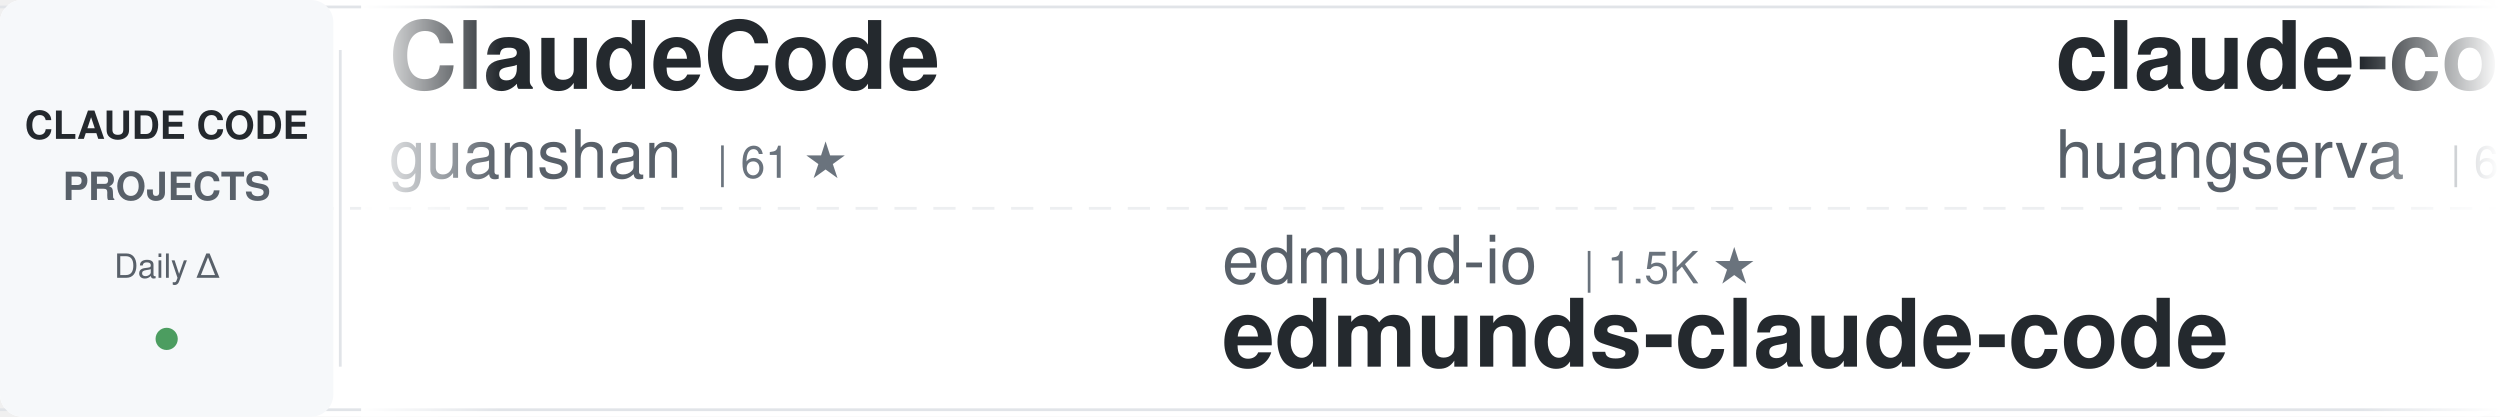
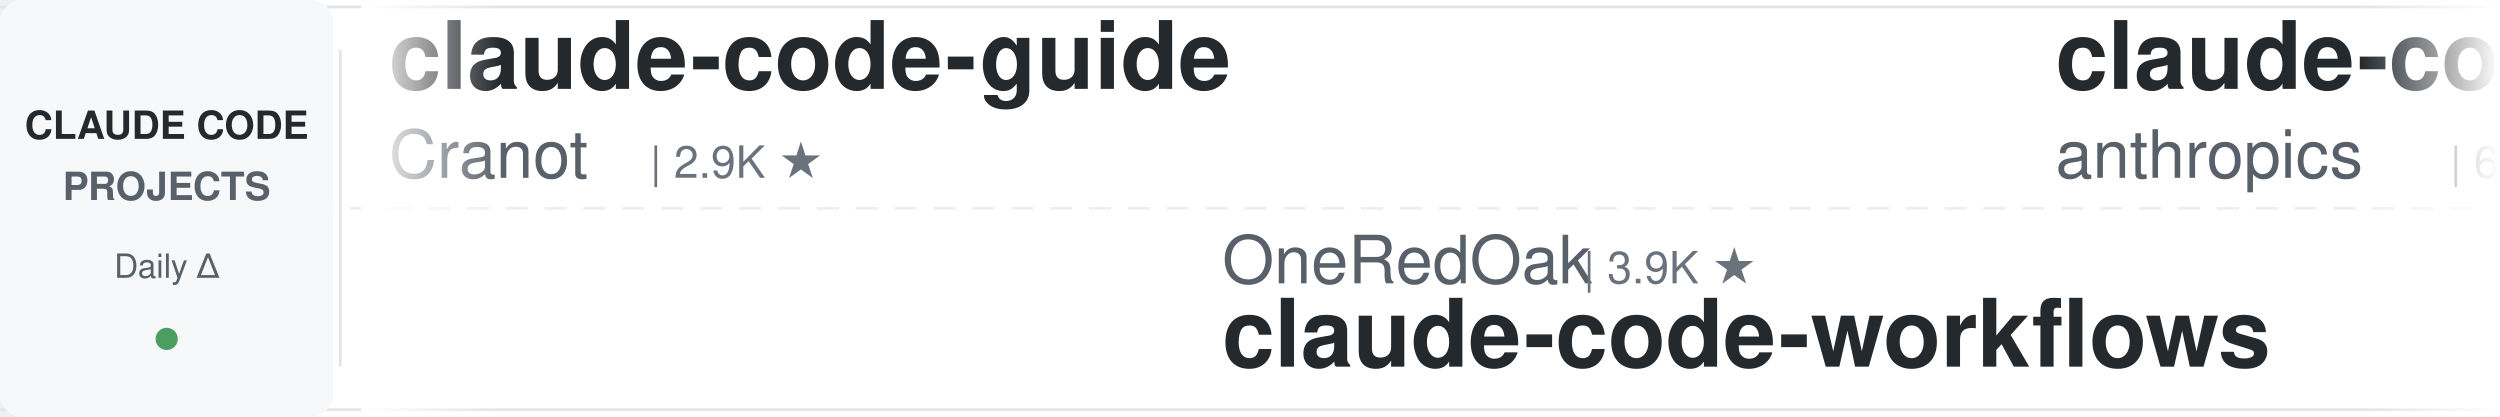
<svg xmlns="http://www.w3.org/2000/svg" width="900" height="150">
  <defs>
    <linearGradient id="awesomeLeftFade" x1="0%" y1="0%" x2="100%" y2="0%">
      <stop offset="0%" style="stop-color:#ffffff;stop-opacity:1" />
      <stop offset="100%" style="stop-color:#ffffff;stop-opacity:0" />
    </linearGradient>
    <linearGradient id="awesomeRightFade" x1="0%" y1="0%" x2="100%" y2="0%">
      <stop offset="0%" style="stop-color:#ffffff;stop-opacity:0" />
      <stop offset="100%" style="stop-color:#ffffff;stop-opacity:1" />
    </linearGradient>
  </defs>
  <rect width="900" height="150" fill="#ffffff" rx="8" />
  <rect x="0" y="2" width="900" height="1" fill="#e1e4e8" />
  <rect x="0" y="147" width="900" height="1" fill="#e1e4e8" />
  <line x1="0" y1="75" x2="900" y2="75" stroke="#e1e4e8" stroke-width="1" stroke-dasharray="8 6" opacity="0.6" />
  <rect x="0" y="0" width="120" height="150" fill="#f6f8fa" rx="8" />
  <text x="60" y="50" font-family="-apple-system, BlinkMacSystemFont, 'Segoe UI', Helvetica, Arial, sans-serif" font-size="14" font-weight="600" fill="#24292e" text-anchor="middle">CLAUDE CODE</text>
  <text x="60" y="72" font-family="-apple-system, BlinkMacSystemFont, 'Segoe UI', Helvetica, Arial, sans-serif" font-size="14" font-weight="600" fill="#586069" text-anchor="middle">PROJECTS</text>
  <text x="60" y="100" font-family="-apple-system, BlinkMacSystemFont, 'Segoe UI', Helvetica, Arial, sans-serif" font-size="12" font-weight="500" fill="#586069" text-anchor="middle">Daily Δ</text>
  <circle cx="60" cy="122" r="4" fill="#22863a" opacity="0.8" />
  <rect x="122" y="18" width="1" height="114" fill="#e1e4e8" />
  <clipPath id="awesomeTickerClip">
    <rect x="130" y="0" width="770" height="150" />
  </clipPath>
  <g clip-path="url(#awesomeTickerClip)">
    <g id="awesomeTickerItems">
      <animateTransform attributeName="transform" attributeType="XML" type="translate" from="0 0" to="-3000 0" dur="54s" repeatCount="indefinite" />
      <g transform="translate(0, 0)">
-         <text x="140" y="32" font-family="-apple-system, BlinkMacSystemFont, 'Segoe UI', Helvetica, Arial, sans-serif" font-size="34" font-weight="600" fill="#24292e">ClaudeCode</text>
-         <text x="140" y="64" font-family="-apple-system, BlinkMacSystemFont, 'Segoe UI', Helvetica, Arial, sans-serif" font-size="24" font-weight="400" fill="#586069">guanshan</text>
-         <text x="258" y="64" font-family="-apple-system, BlinkMacSystemFont, 'Segoe UI', Helvetica, Arial, sans-serif" font-size="16" font-weight="500" fill="#6a737d">| 61 ★</text>
+         <text x="140" y="32" font-family="-apple-system, BlinkMacSystemFont, 'Segoe UI', Helvetica, Arial, sans-serif" font-size="34" font-weight="600" fill="#24292e">claude-code-guide</text>
+         <text x="140" y="64" font-family="-apple-system, BlinkMacSystemFont, 'Segoe UI', Helvetica, Arial, sans-serif" font-size="24" font-weight="400" fill="#586069">Cranot</text>
+         <text x="234" y="64" font-family="-apple-system, BlinkMacSystemFont, 'Segoe UI', Helvetica, Arial, sans-serif" font-size="16" font-weight="500" fill="#6a737d">| 2.9K ★</text>
      </g>
      <g transform="translate(300, 0)">
-         <text x="140" y="102" font-family="-apple-system, BlinkMacSystemFont, 'Segoe UI', Helvetica, Arial, sans-serif" font-size="24" font-weight="400" fill="#586069">edmund-io</text>
-         <text x="270" y="102" font-family="-apple-system, BlinkMacSystemFont, 'Segoe UI', Helvetica, Arial, sans-serif" font-size="16" font-weight="500" fill="#6a737d">| 1.5K ★</text>
-         <text x="140" y="132" font-family="-apple-system, BlinkMacSystemFont, 'Segoe UI', Helvetica, Arial, sans-serif" font-size="34" font-weight="600" fill="#24292e">edmunds-claude-code</text>
+         <text x="140" y="102" font-family="-apple-system, BlinkMacSystemFont, 'Segoe UI', Helvetica, Arial, sans-serif" font-size="24" font-weight="400" fill="#586069">OneRedOak</text>
+         <text x="270" y="102" font-family="-apple-system, BlinkMacSystemFont, 'Segoe UI', Helvetica, Arial, sans-serif" font-size="16" font-weight="500" fill="#6a737d">| 3.9K ★</text>
+         <text x="140" y="132" font-family="-apple-system, BlinkMacSystemFont, 'Segoe UI', Helvetica, Arial, sans-serif" font-size="34" font-weight="600" fill="#24292e">claude-code-workflows</text>
      </g>
      <g transform="translate(600, 0)">
-         <text x="140" y="32" font-family="-apple-system, BlinkMacSystemFont, 'Segoe UI', Helvetica, Arial, sans-serif" font-size="34" font-weight="600" fill="#24292e">claude-code-cli</text>
-         <text x="140" y="64" font-family="-apple-system, BlinkMacSystemFont, 'Segoe UI', Helvetica, Arial, sans-serif" font-size="24" font-weight="400" fill="#586069">huangserva</text>
-         <text x="282" y="64" font-family="-apple-system, BlinkMacSystemFont, 'Segoe UI', Helvetica, Arial, sans-serif" font-size="16" font-weight="500" fill="#6a737d">| 627 ★</text>
+         <text x="140" y="32" font-family="-apple-system, BlinkMacSystemFont, 'Segoe UI', Helvetica, Arial, sans-serif" font-size="34" font-weight="600" fill="#24292e">claude-code-security-rev...</text>
+         <text x="140" y="64" font-family="-apple-system, BlinkMacSystemFont, 'Segoe UI', Helvetica, Arial, sans-serif" font-size="24" font-weight="400" fill="#586069">anthropics</text>
+         <text x="282" y="64" font-family="-apple-system, BlinkMacSystemFont, 'Segoe UI', Helvetica, Arial, sans-serif" font-size="16" font-weight="500" fill="#6a737d">| 6.2K ★</text>
      </g>
      <g transform="translate(900, 0)">
-         <text x="140" y="102" font-family="-apple-system, BlinkMacSystemFont, 'Segoe UI', Helvetica, Arial, sans-serif" font-size="24" font-weight="400" fill="#586069">jqueryscript</text>
-         <text x="306" y="102" font-family="-apple-system, BlinkMacSystemFont, 'Segoe UI', Helvetica, Arial, sans-serif" font-size="16" font-weight="500" fill="#6a737d">| 508 ★</text>
-         <text x="140" y="132" font-family="-apple-system, BlinkMacSystemFont, 'Segoe UI', Helvetica, Arial, sans-serif" font-size="34" font-weight="600" fill="#24292e">awesome-claude-code</text>
+         <text x="140" y="102" font-family="-apple-system, BlinkMacSystemFont, 'Segoe UI', Helvetica, Arial, sans-serif" font-size="24" font-weight="400" fill="#586069">luyao618</text>
+         <text x="258" y="102" font-family="-apple-system, BlinkMacSystemFont, 'Segoe UI', Helvetica, Arial, sans-serif" font-size="16" font-weight="500" fill="#6a737d">| 1.7K ★</text>
+         <text x="140" y="132" font-family="-apple-system, BlinkMacSystemFont, 'Segoe UI', Helvetica, Arial, sans-serif" font-size="34" font-weight="600" fill="#24292e">Claude-Code-Source-Study</text>
      </g>
      <g transform="translate(1200, 0)">
-         <text x="140" y="32" font-family="-apple-system, BlinkMacSystemFont, 'Segoe UI', Helvetica, Arial, sans-serif" font-size="34" font-weight="600" fill="#24292e">pi-vs-claude-code</text>
-         <text x="140" y="64" font-family="-apple-system, BlinkMacSystemFont, 'Segoe UI', Helvetica, Arial, sans-serif" font-size="24" font-weight="400" fill="#586069">disler</text>
-         <text x="234" y="64" font-family="-apple-system, BlinkMacSystemFont, 'Segoe UI', Helvetica, Arial, sans-serif" font-size="16" font-weight="500" fill="#6a737d">| 1.7K ★</text>
+         <text x="140" y="32" font-family="-apple-system, BlinkMacSystemFont, 'Segoe UI', Helvetica, Arial, sans-serif" font-size="34" font-weight="600" fill="#24292e">claude-code-reverse</text>
+         <text x="140" y="64" font-family="-apple-system, BlinkMacSystemFont, 'Segoe UI', Helvetica, Arial, sans-serif" font-size="24" font-weight="400" fill="#586069">Yuyz0112</text>
+         <text x="258" y="64" font-family="-apple-system, BlinkMacSystemFont, 'Segoe UI', Helvetica, Arial, sans-serif" font-size="16" font-weight="500" fill="#6a737d">| 2.4K ★</text>
      </g>
      <g transform="translate(1500, 0)">
-         <text x="140" y="102" font-family="-apple-system, BlinkMacSystemFont, 'Segoe UI', Helvetica, Arial, sans-serif" font-size="24" font-weight="400" fill="#586069">https-deeplearning-ai</text>
-         <text x="414" y="102" font-family="-apple-system, BlinkMacSystemFont, 'Segoe UI', Helvetica, Arial, sans-serif" font-size="16" font-weight="500" fill="#6a737d">| 545 ★</text>
-         <text x="140" y="132" font-family="-apple-system, BlinkMacSystemFont, 'Segoe UI', Helvetica, Arial, sans-serif" font-size="34" font-weight="600" fill="#24292e">sc-claude-code-files</text>
+         <text x="140" y="102" font-family="-apple-system, BlinkMacSystemFont, 'Segoe UI', Helvetica, Arial, sans-serif" font-size="24" font-weight="400" fill="#586069">1rgs</text>
+         <text x="210" y="102" font-family="-apple-system, BlinkMacSystemFont, 'Segoe UI', Helvetica, Arial, sans-serif" font-size="16" font-weight="500" fill="#6a737d">| 3.7K ★</text>
+         <text x="140" y="132" font-family="-apple-system, BlinkMacSystemFont, 'Segoe UI', Helvetica, Arial, sans-serif" font-size="34" font-weight="600" fill="#24292e">claude-code-proxy</text>
      </g>
      <g transform="translate(1800, 0)">
-         <text x="140" y="32" font-family="-apple-system, BlinkMacSystemFont, 'Segoe UI', Helvetica, Arial, sans-serif" font-size="34" font-weight="600" fill="#24292e">claude-code-workflows</text>
-         <text x="140" y="64" font-family="-apple-system, BlinkMacSystemFont, 'Segoe UI', Helvetica, Arial, sans-serif" font-size="24" font-weight="400" fill="#586069">OneRedOak</text>
-         <text x="270" y="64" font-family="-apple-system, BlinkMacSystemFont, 'Segoe UI', Helvetica, Arial, sans-serif" font-size="16" font-weight="500" fill="#6a737d">| 3.9K ★</text>
+         <text x="140" y="32" font-family="-apple-system, BlinkMacSystemFont, 'Segoe UI', Helvetica, Arial, sans-serif" font-size="34" font-weight="600" fill="#24292e">claude-code</text>
+         <text x="140" y="64" font-family="-apple-system, BlinkMacSystemFont, 'Segoe UI', Helvetica, Arial, sans-serif" font-size="24" font-weight="400" fill="#586069">anthropics</text>
+         <text x="282" y="64" font-family="-apple-system, BlinkMacSystemFont, 'Segoe UI', Helvetica, Arial, sans-serif" font-size="16" font-weight="500" fill="#6a737d">| 144.1K ★</text>
+         <text x="377" y="64" font-family="-apple-system, BlinkMacSystemFont, 'Segoe UI', Helvetica, Arial, sans-serif" font-size="16" font-weight="500" fill="#22863a"> +21</text>
      </g>
      <g transform="translate(2100, 0)">
-         <text x="140" y="102" font-family="-apple-system, BlinkMacSystemFont, 'Segoe UI', Helvetica, Arial, sans-serif" font-size="24" font-weight="400" fill="#586069">hangsman</text>
-         <text x="258" y="102" font-family="-apple-system, BlinkMacSystemFont, 'Segoe UI', Helvetica, Arial, sans-serif" font-size="16" font-weight="500" fill="#6a737d">| 792 ★</text>
-         <text x="140" y="132" font-family="-apple-system, BlinkMacSystemFont, 'Segoe UI', Helvetica, Arial, sans-serif" font-size="34" font-weight="600" fill="#24292e">claude-code-source</text>
+         <text x="140" y="102" font-family="-apple-system, BlinkMacSystemFont, 'Segoe UI', Helvetica, Arial, sans-serif" font-size="24" font-weight="400" fill="#586069">musistudio</text>
+         <text x="282" y="102" font-family="-apple-system, BlinkMacSystemFont, 'Segoe UI', Helvetica, Arial, sans-serif" font-size="16" font-weight="500" fill="#6a737d">| 37.1K ★</text>
+         <text x="368" y="102" font-family="-apple-system, BlinkMacSystemFont, 'Segoe UI', Helvetica, Arial, sans-serif" font-size="16" font-weight="500" fill="#22863a"> +2</text>
+         <text x="140" y="132" font-family="-apple-system, BlinkMacSystemFont, 'Segoe UI', Helvetica, Arial, sans-serif" font-size="34" font-weight="600" fill="#24292e">claude-code-router</text>
      </g>
      <g transform="translate(2400, 0)">
-         <text x="140" y="32" font-family="-apple-system, BlinkMacSystemFont, 'Segoe UI', Helvetica, Arial, sans-serif" font-size="34" font-weight="600" fill="#24292e">claude-code-engineering</text>
-         <text x="140" y="64" font-family="-apple-system, BlinkMacSystemFont, 'Segoe UI', Helvetica, Arial, sans-serif" font-size="24" font-weight="400" fill="#586069">huangjia2019</text>
-         <text x="306" y="64" font-family="-apple-system, BlinkMacSystemFont, 'Segoe UI', Helvetica, Arial, sans-serif" font-size="16" font-weight="500" fill="#6a737d">| 1.1K ★</text>
+         <text x="140" y="32" font-family="-apple-system, BlinkMacSystemFont, 'Segoe UI', Helvetica, Arial, sans-serif" font-size="34" font-weight="600" fill="#24292e">Claude-code</text>
+         <text x="140" y="64" font-family="-apple-system, BlinkMacSystemFont, 'Segoe UI', Helvetica, Arial, sans-serif" font-size="24" font-weight="400" fill="#586069">zstmfhy</text>
+         <text x="246" y="64" font-family="-apple-system, BlinkMacSystemFont, 'Segoe UI', Helvetica, Arial, sans-serif" font-size="16" font-weight="500" fill="#6a737d">| 189 ★</text>
      </g>
      <g transform="translate(2700, 0)">
-         <text x="140" y="102" font-family="-apple-system, BlinkMacSystemFont, 'Segoe UI', Helvetica, Arial, sans-serif" font-size="24" font-weight="400" fill="#586069">alex000kim</text>
-         <text x="282" y="102" font-family="-apple-system, BlinkMacSystemFont, 'Segoe UI', Helvetica, Arial, sans-serif" font-size="16" font-weight="500" fill="#6a737d">| 233 ★</text>
-         <text x="140" y="132" font-family="-apple-system, BlinkMacSystemFont, 'Segoe UI', Helvetica, Arial, sans-serif" font-size="34" font-weight="600" fill="#24292e">claude-code</text>
+         <text x="140" y="102" font-family="-apple-system, BlinkMacSystemFont, 'Segoe UI', Helvetica, Arial, sans-serif" font-size="24" font-weight="400" fill="#586069">Chachamaru127</text>
+         <text x="318" y="102" font-family="-apple-system, BlinkMacSystemFont, 'Segoe UI', Helvetica, Arial, sans-serif" font-size="16" font-weight="500" fill="#6a737d">| 3.1K ★</text>
+         <text x="395" y="102" font-family="-apple-system, BlinkMacSystemFont, 'Segoe UI', Helvetica, Arial, sans-serif" font-size="16" font-weight="500" fill="#22863a"> +1</text>
+         <text x="140" y="132" font-family="-apple-system, BlinkMacSystemFont, 'Segoe UI', Helvetica, Arial, sans-serif" font-size="34" font-weight="600" fill="#24292e">claude-code-harness</text>
      </g>
      <g transform="translate(3000, 0)">
-         <text x="140" y="32" font-family="-apple-system, BlinkMacSystemFont, 'Segoe UI', Helvetica, Arial, sans-serif" font-size="34" font-weight="600" fill="#24292e">ClaudeCode</text>
-         <text x="140" y="64" font-family="-apple-system, BlinkMacSystemFont, 'Segoe UI', Helvetica, Arial, sans-serif" font-size="24" font-weight="400" fill="#586069">guanshan</text>
-         <text x="258" y="64" font-family="-apple-system, BlinkMacSystemFont, 'Segoe UI', Helvetica, Arial, sans-serif" font-size="16" font-weight="500" fill="#6a737d">| 61 ★</text>
+         <text x="140" y="32" font-family="-apple-system, BlinkMacSystemFont, 'Segoe UI', Helvetica, Arial, sans-serif" font-size="34" font-weight="600" fill="#24292e">claude-code-guide</text>
+         <text x="140" y="64" font-family="-apple-system, BlinkMacSystemFont, 'Segoe UI', Helvetica, Arial, sans-serif" font-size="24" font-weight="400" fill="#586069">Cranot</text>
+         <text x="234" y="64" font-family="-apple-system, BlinkMacSystemFont, 'Segoe UI', Helvetica, Arial, sans-serif" font-size="16" font-weight="500" fill="#6a737d">| 2.9K ★</text>
      </g>
      <g transform="translate(3300, 0)">
-         <text x="140" y="102" font-family="-apple-system, BlinkMacSystemFont, 'Segoe UI', Helvetica, Arial, sans-serif" font-size="24" font-weight="400" fill="#586069">edmund-io</text>
-         <text x="270" y="102" font-family="-apple-system, BlinkMacSystemFont, 'Segoe UI', Helvetica, Arial, sans-serif" font-size="16" font-weight="500" fill="#6a737d">| 1.5K ★</text>
-         <text x="140" y="132" font-family="-apple-system, BlinkMacSystemFont, 'Segoe UI', Helvetica, Arial, sans-serif" font-size="34" font-weight="600" fill="#24292e">edmunds-claude-code</text>
+         <text x="140" y="102" font-family="-apple-system, BlinkMacSystemFont, 'Segoe UI', Helvetica, Arial, sans-serif" font-size="24" font-weight="400" fill="#586069">OneRedOak</text>
+         <text x="270" y="102" font-family="-apple-system, BlinkMacSystemFont, 'Segoe UI', Helvetica, Arial, sans-serif" font-size="16" font-weight="500" fill="#6a737d">| 3.9K ★</text>
+         <text x="140" y="132" font-family="-apple-system, BlinkMacSystemFont, 'Segoe UI', Helvetica, Arial, sans-serif" font-size="34" font-weight="600" fill="#24292e">claude-code-workflows</text>
      </g>
      <g transform="translate(3600, 0)">
-         <text x="140" y="32" font-family="-apple-system, BlinkMacSystemFont, 'Segoe UI', Helvetica, Arial, sans-serif" font-size="34" font-weight="600" fill="#24292e">claude-code-cli</text>
-         <text x="140" y="64" font-family="-apple-system, BlinkMacSystemFont, 'Segoe UI', Helvetica, Arial, sans-serif" font-size="24" font-weight="400" fill="#586069">huangserva</text>
-         <text x="282" y="64" font-family="-apple-system, BlinkMacSystemFont, 'Segoe UI', Helvetica, Arial, sans-serif" font-size="16" font-weight="500" fill="#6a737d">| 627 ★</text>
+         <text x="140" y="32" font-family="-apple-system, BlinkMacSystemFont, 'Segoe UI', Helvetica, Arial, sans-serif" font-size="34" font-weight="600" fill="#24292e">claude-code-security-rev...</text>
+         <text x="140" y="64" font-family="-apple-system, BlinkMacSystemFont, 'Segoe UI', Helvetica, Arial, sans-serif" font-size="24" font-weight="400" fill="#586069">anthropics</text>
+         <text x="282" y="64" font-family="-apple-system, BlinkMacSystemFont, 'Segoe UI', Helvetica, Arial, sans-serif" font-size="16" font-weight="500" fill="#6a737d">| 6.2K ★</text>
      </g>
      <g transform="translate(3900, 0)">
-         <text x="140" y="102" font-family="-apple-system, BlinkMacSystemFont, 'Segoe UI', Helvetica, Arial, sans-serif" font-size="24" font-weight="400" fill="#586069">jqueryscript</text>
-         <text x="306" y="102" font-family="-apple-system, BlinkMacSystemFont, 'Segoe UI', Helvetica, Arial, sans-serif" font-size="16" font-weight="500" fill="#6a737d">| 508 ★</text>
-         <text x="140" y="132" font-family="-apple-system, BlinkMacSystemFont, 'Segoe UI', Helvetica, Arial, sans-serif" font-size="34" font-weight="600" fill="#24292e">awesome-claude-code</text>
+         <text x="140" y="102" font-family="-apple-system, BlinkMacSystemFont, 'Segoe UI', Helvetica, Arial, sans-serif" font-size="24" font-weight="400" fill="#586069">luyao618</text>
+         <text x="258" y="102" font-family="-apple-system, BlinkMacSystemFont, 'Segoe UI', Helvetica, Arial, sans-serif" font-size="16" font-weight="500" fill="#6a737d">| 1.7K ★</text>
+         <text x="140" y="132" font-family="-apple-system, BlinkMacSystemFont, 'Segoe UI', Helvetica, Arial, sans-serif" font-size="34" font-weight="600" fill="#24292e">Claude-Code-Source-Study</text>
      </g>
    </g>
  </g>
  <rect x="130" y="0" width="50" height="150" fill="url(#awesomeLeftFade)" />
  <rect x="850" y="0" width="50" height="150" fill="url(#awesomeRightFade)" />
</svg>
